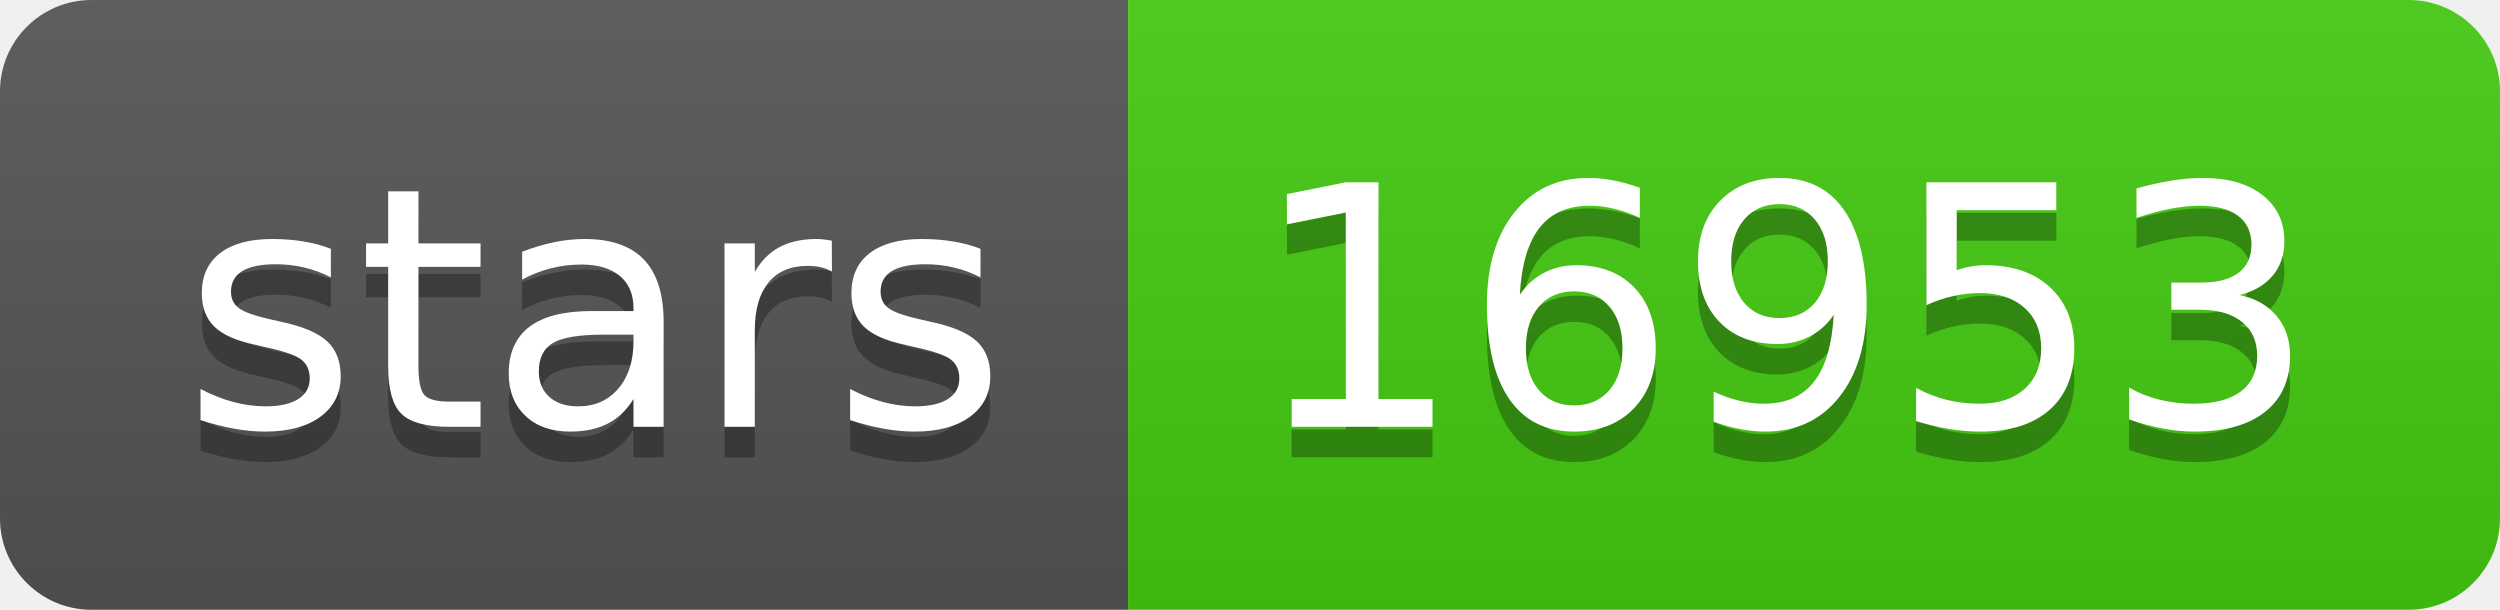
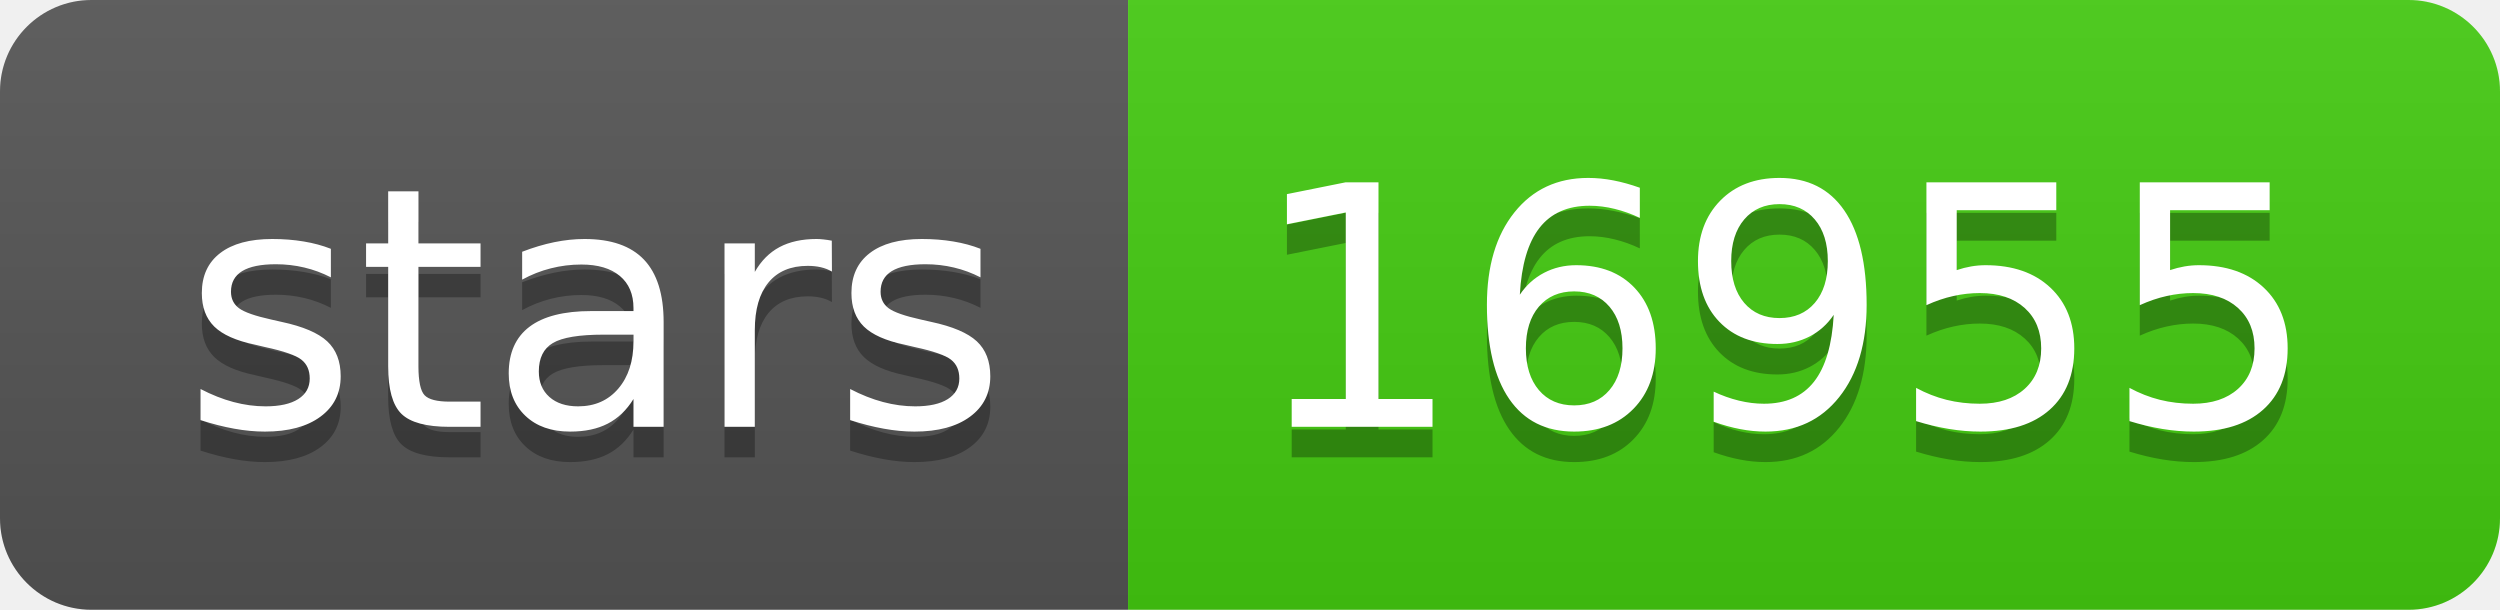
- <svg xmlns="http://www.w3.org/2000/svg" width="82" height="20" role="img" aria-label="stars: 16953">
+ <svg xmlns="http://www.w3.org/2000/svg" width="82" height="20" role="img" aria-label="stars: 16955">
  <linearGradient id="s" x2="0" y2="100%">
    <stop offset="0" stop-color="#bbb" stop-opacity=".1" />
    <stop offset="1" stop-opacity=".1" />
  </linearGradient>
  <clipPath id="r">
    <rect width="82" height="20" rx="3" fill="#fff" />
  </clipPath>
  <g clip-path="url(#r)">
    <rect width="37" height="20" fill="#555" />
    <rect x="37" width="45" height="20" fill="#4c1" />
    <rect width="82" height="20" fill="url(#s)" />
  </g>
  <g fill="#fff" text-anchor="middle" font-family="Verdana,Geneva,DejaVu Sans,sans-serif" text-rendering="geometricPrecision" font-size="110">
    <text aria-hidden="true" x="195" y="150" fill="#010101" fill-opacity=".3" transform="scale(.1)" textLength="270">stars</text>
    <text x="195" y="140" transform="scale(.1)" fill="#fff" textLength="270">stars</text>
-     <text aria-hidden="true" x="585" y="150" fill="#010101" fill-opacity=".3" transform="scale(.1)" textLength="350">16953</text>
-     <text x="585" y="140" transform="scale(.1)" fill="#fff" textLength="350">16953</text>
+     <text aria-hidden="true" x="585" y="150" fill="#010101" fill-opacity=".3" transform="scale(.1)" textLength="350">16955</text>
+     <text x="585" y="140" transform="scale(.1)" fill="#fff" textLength="350">16955</text>
  </g>
</svg>
